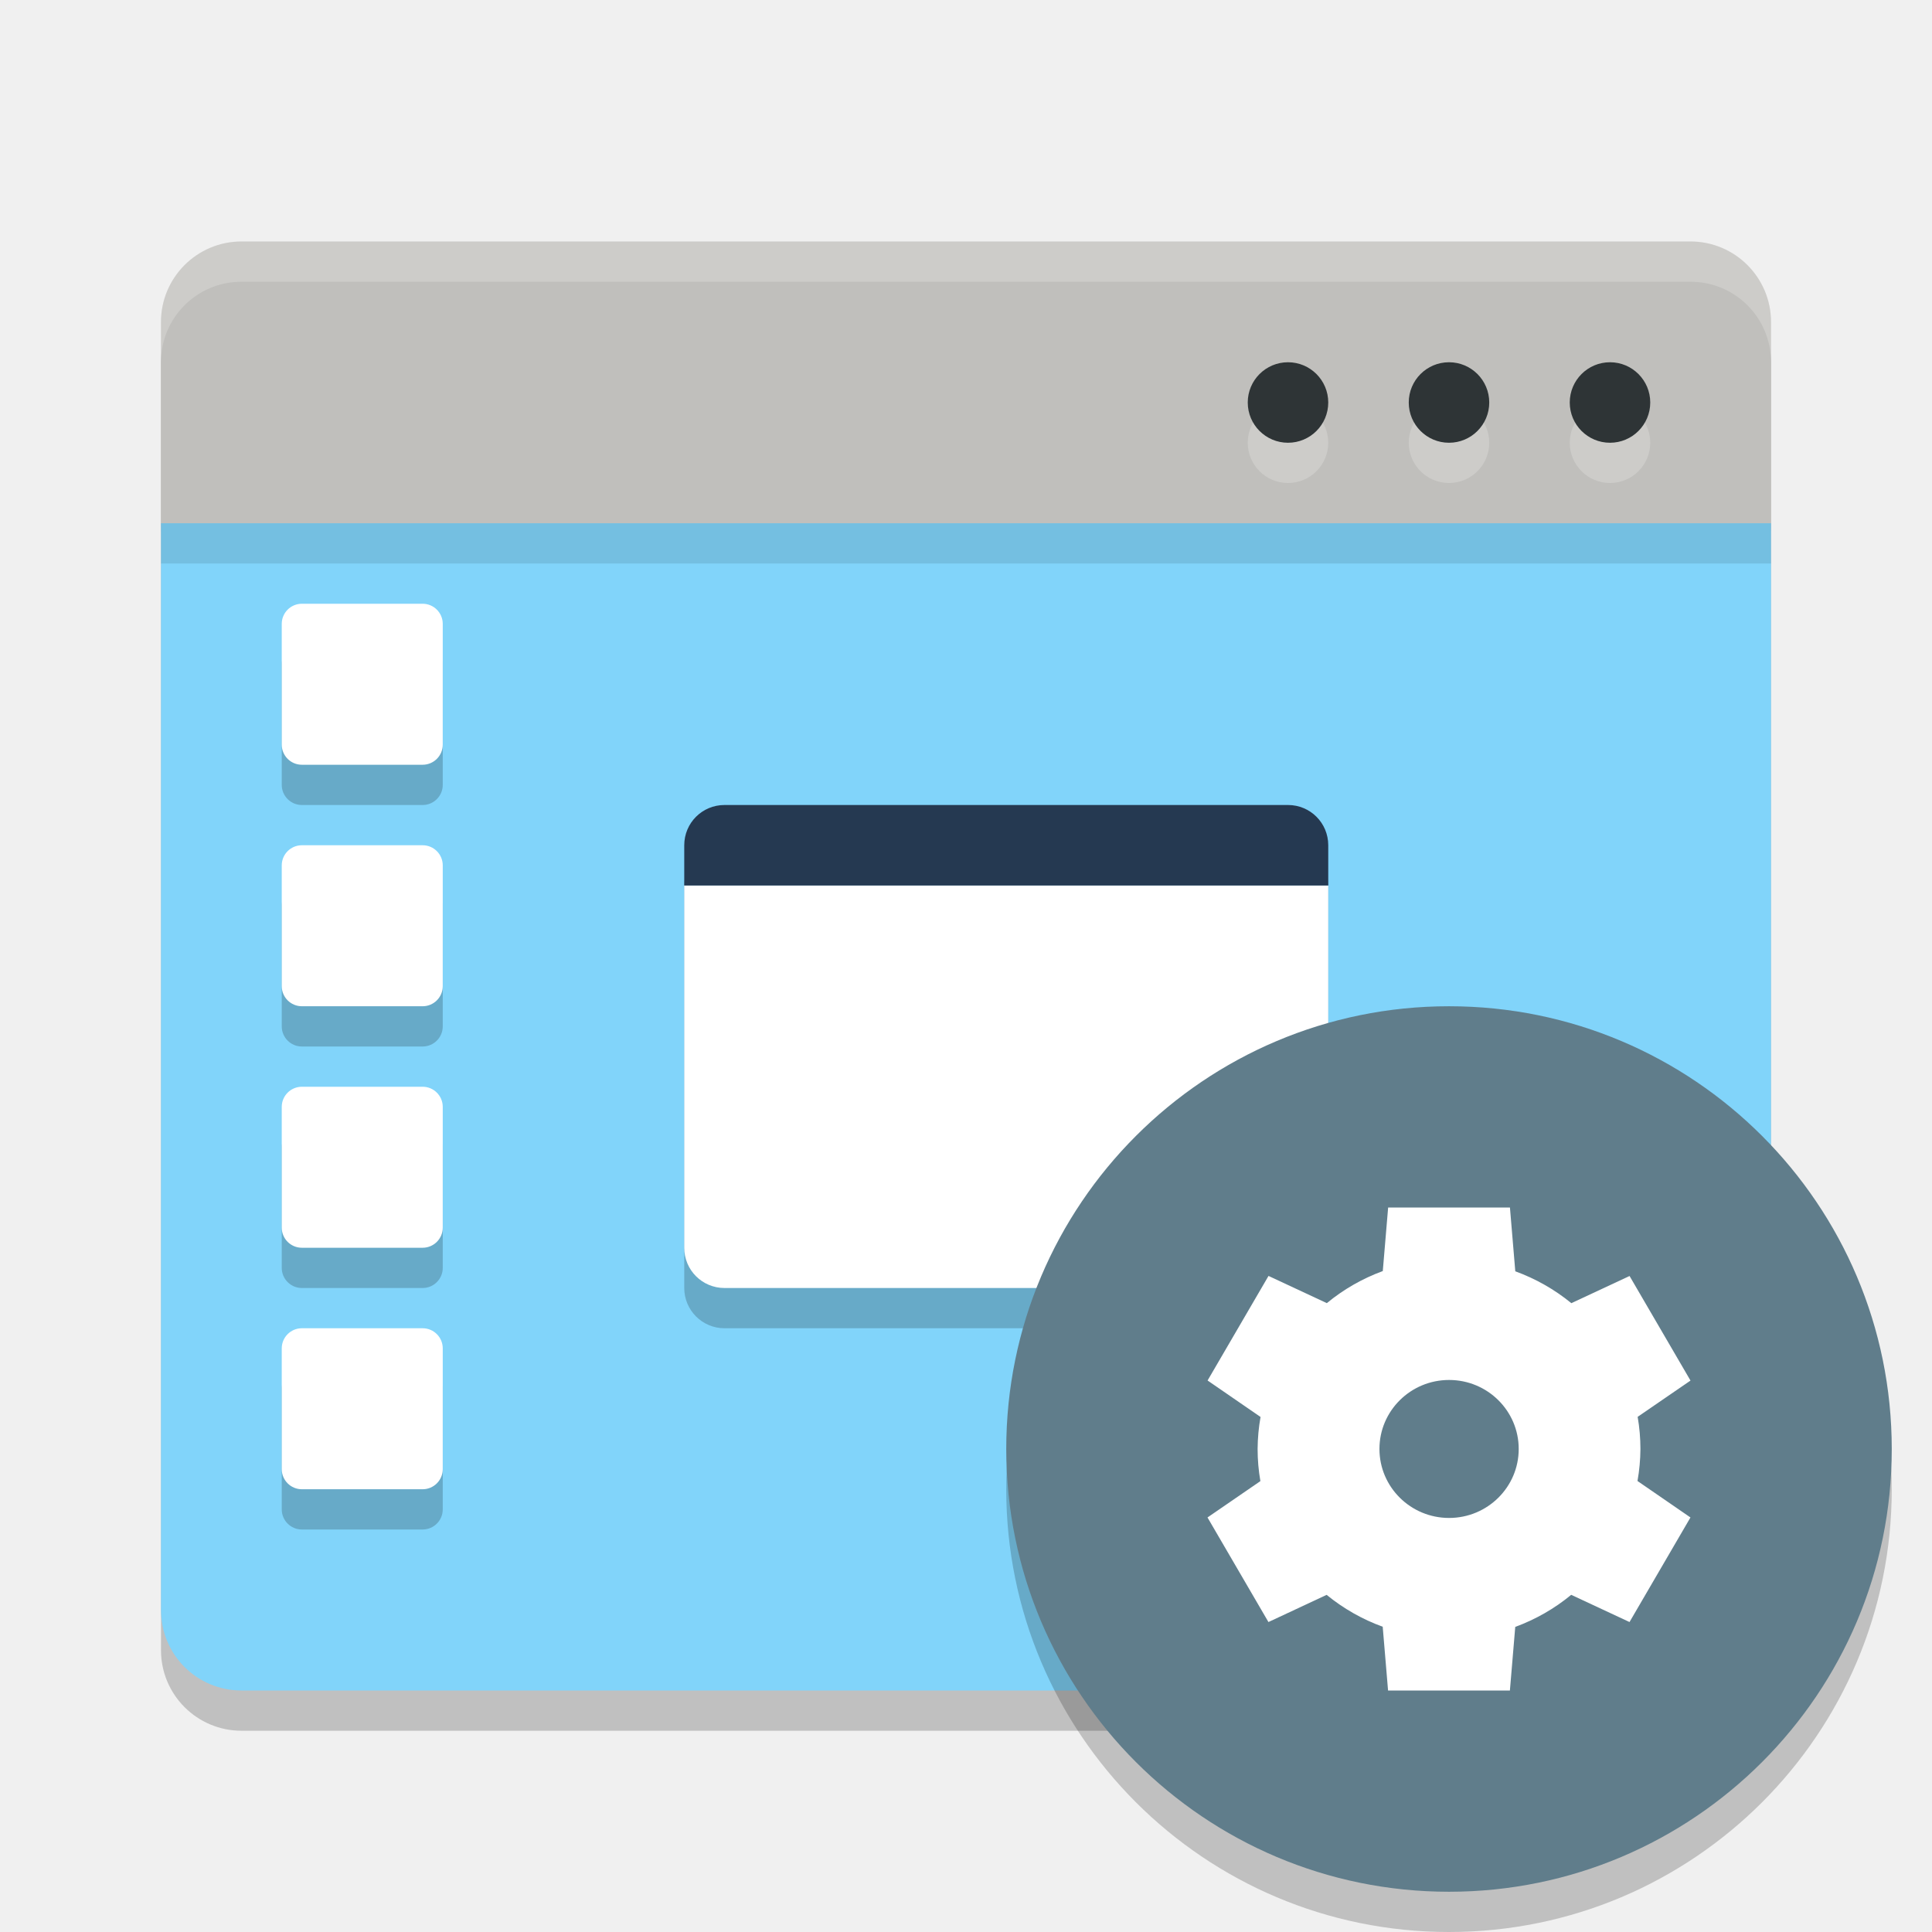
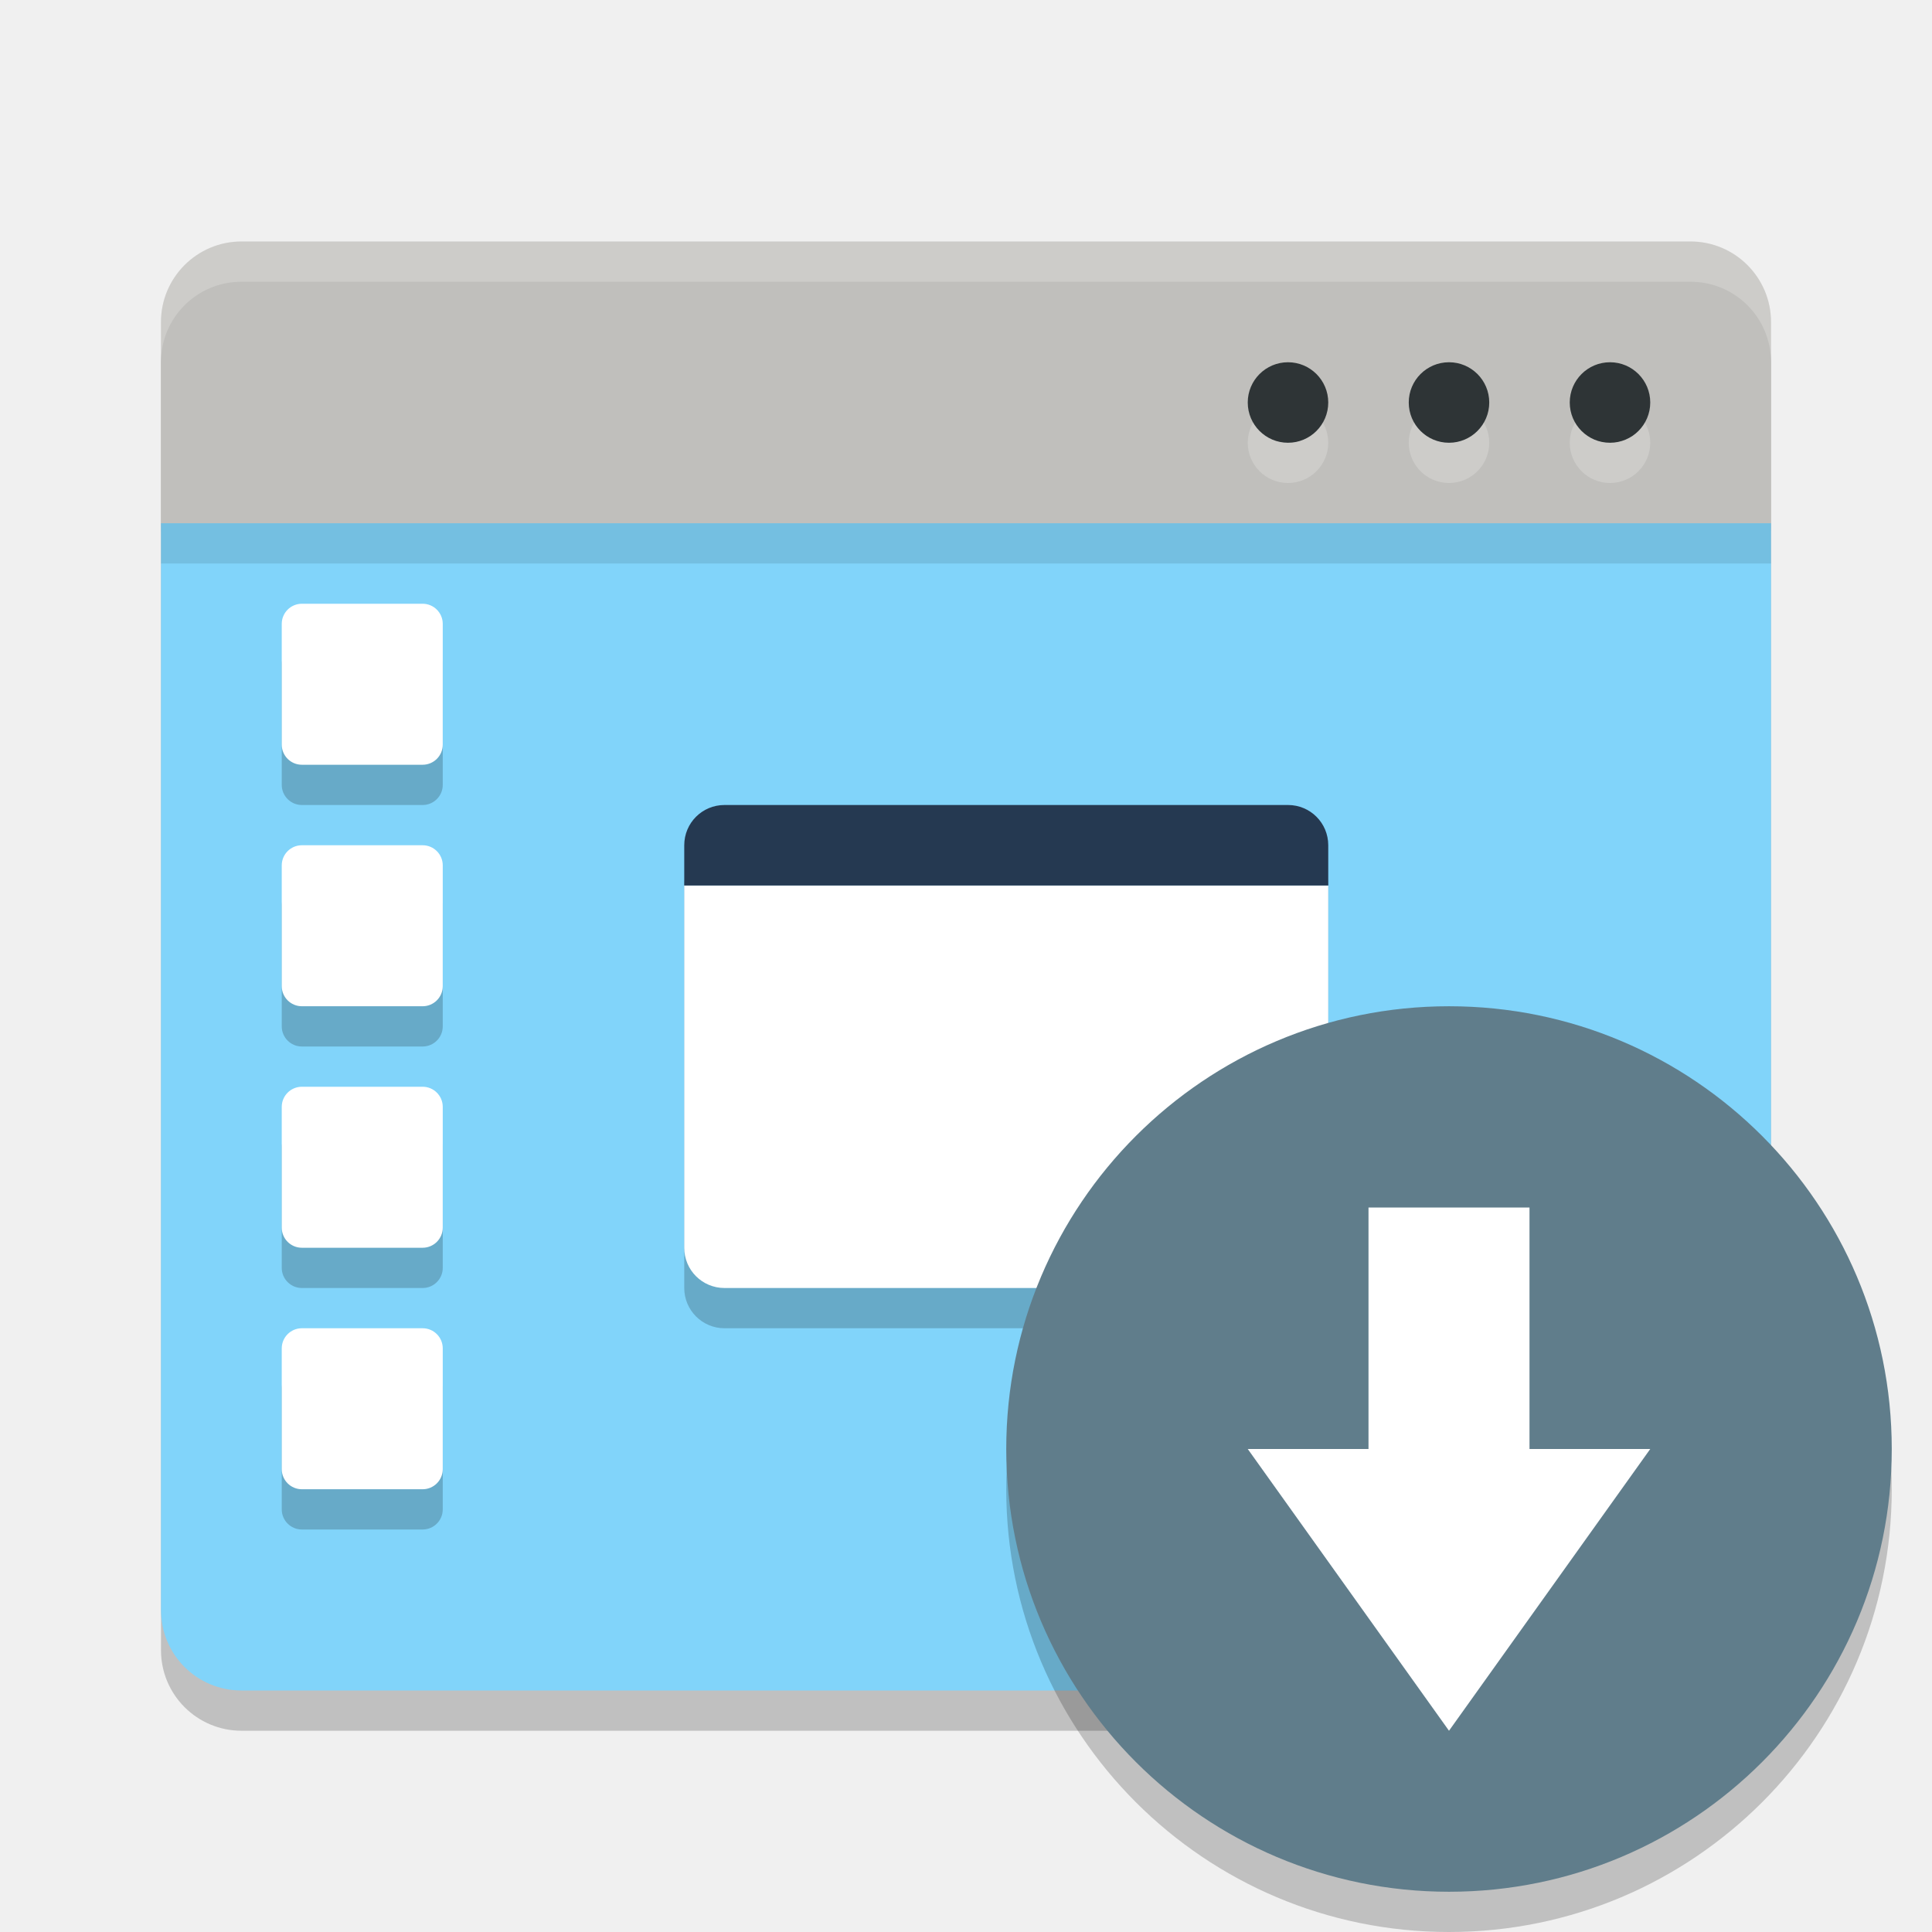
<svg xmlns="http://www.w3.org/2000/svg" width="48" height="48" version="1.1">
  <rect style="opacity:0.2" width="40" height="36" x="4" y="7" rx="2" ry="2" />
  <rect style="fill:#c0bfbc" width="40" height="9" x="4" y="6" rx="2" ry="2" />
  <path style="fill:#81d4fa" d="M 4,13 V 40 C 4,41.108 4.892,42 6,42 H 42 C 43.108,42 44,41.108 44,40 V 13 Z" />
  <path style="opacity:0.2;fill:#ffffff" d="M 6,6 C 4.892,6 4,6.892 4,8 V 9 C 4,7.892 4.892,7 6,7 H 42 C 43.108,7 44,7.892 44,9 V 8 C 44,6.892 43.108,6 42,6 Z" />
  <rect opacity=".2" width="16" height="12" x="17" y="21" rx="1" ry="1" />
  <path fill="#ffffff" d="M 17,22 V 31 C 17,31.554 17.446,32 18,32 H 32 C 32.554,32 33,31.554 33,31 V 22 Z" />
  <path fill="#253951" d="M 18,20 H 32 C 32.554,20 33,20.446 33,21 V 22 H 17 V 21 C 17,20.446 17.446,20 18,20 Z" />
  <g style="opacity:0.2" transform="translate(0,1)">
    <rect width="4" height="4" x="7" y="15" rx=".5" ry=".5" />
    <rect width="4" height="4" x="7" y="21" rx=".5" ry=".5" />
    <rect width="4" height="4" x="7" y="27" rx=".5" ry=".5" />
    <rect width="4" height="4" x="7" y="33" rx=".5" ry=".5" />
  </g>
  <rect fill="#ffffff" width="4" height="4" x="7" y="15" rx=".5" ry=".5" />
  <rect fill="#ffffff" width="4" height="4" x="7" y="21" rx=".5" ry=".5" />
  <rect fill="#ffffff" width="4" height="4" x="7" y="27" rx=".5" ry=".5" />
  <rect style="opacity:0.1" width="40" height="1" x="4" y="13" />
  <circle style="opacity:0.2;fill:#ffffff" cx="36" cy="11" r="1" />
  <circle style="fill:#2e3436" cx="36" cy="10" r="1" />
  <circle style="opacity:0.2;fill:#ffffff" cx="40" cy="11" r="1" />
  <circle style="fill:#2e3436" cx="40" cy="10" r="1" />
  <circle style="opacity:0.2;fill:#ffffff" cx="32" cy="11" r="1" />
  <circle style="fill:#2e3436" cx="32" cy="10" r="1" />
  <rect fill="#ffffff" width="4" height="4" x="7" y="33" rx=".5" ry=".5" />
  <circle opacity=".2" cx="36" cy="37" r="11" />
  <circle style="fill:#607d8b" cx="36" cy="36" r="11" />
-   <path style="fill:#ffffff" d="M 34.488,30 34.355,31.579 C 33.849,31.765 33.379,32.034 32.965,32.376 L 31.516,31.7 30.002,34.298 31.318,35.204 C 31.271,35.466 31.247,35.732 31.245,35.999 31.245,36.267 31.268,36.534 31.314,36.798 L 30,37.701 31.514,40.299 32.96,39.624 C 33.376,39.964 33.847,40.232 34.353,40.416 L 34.486,42 H 37.513 L 37.646,40.42 C 38.152,40.234 38.622,39.965 39.036,39.623 L 40.485,40.299 41.999,37.701 40.683,36.795 C 40.73,36.533 40.754,36.267 40.756,36 40.756,35.732 40.733,35.465 40.687,35.201 L 42,34.3 40.486,31.702 39.04,32.377 C 38.624,32.037 38.153,31.769 37.647,31.585 L 37.514,30 Z M 36.002,34.285 C 36.957,34.285 37.732,35.052 37.732,35.999 37.732,36.946 36.957,37.713 36.002,37.713 35.047,37.713 34.272,36.946 34.272,35.999 34.272,35.052 35.047,34.285 36.002,34.285 Z" />
+   <path fill="#ffffff" d="M 38,30 V 36 H 41 L 36,43 31,36 H 34 V 30 Z" />
</svg>
